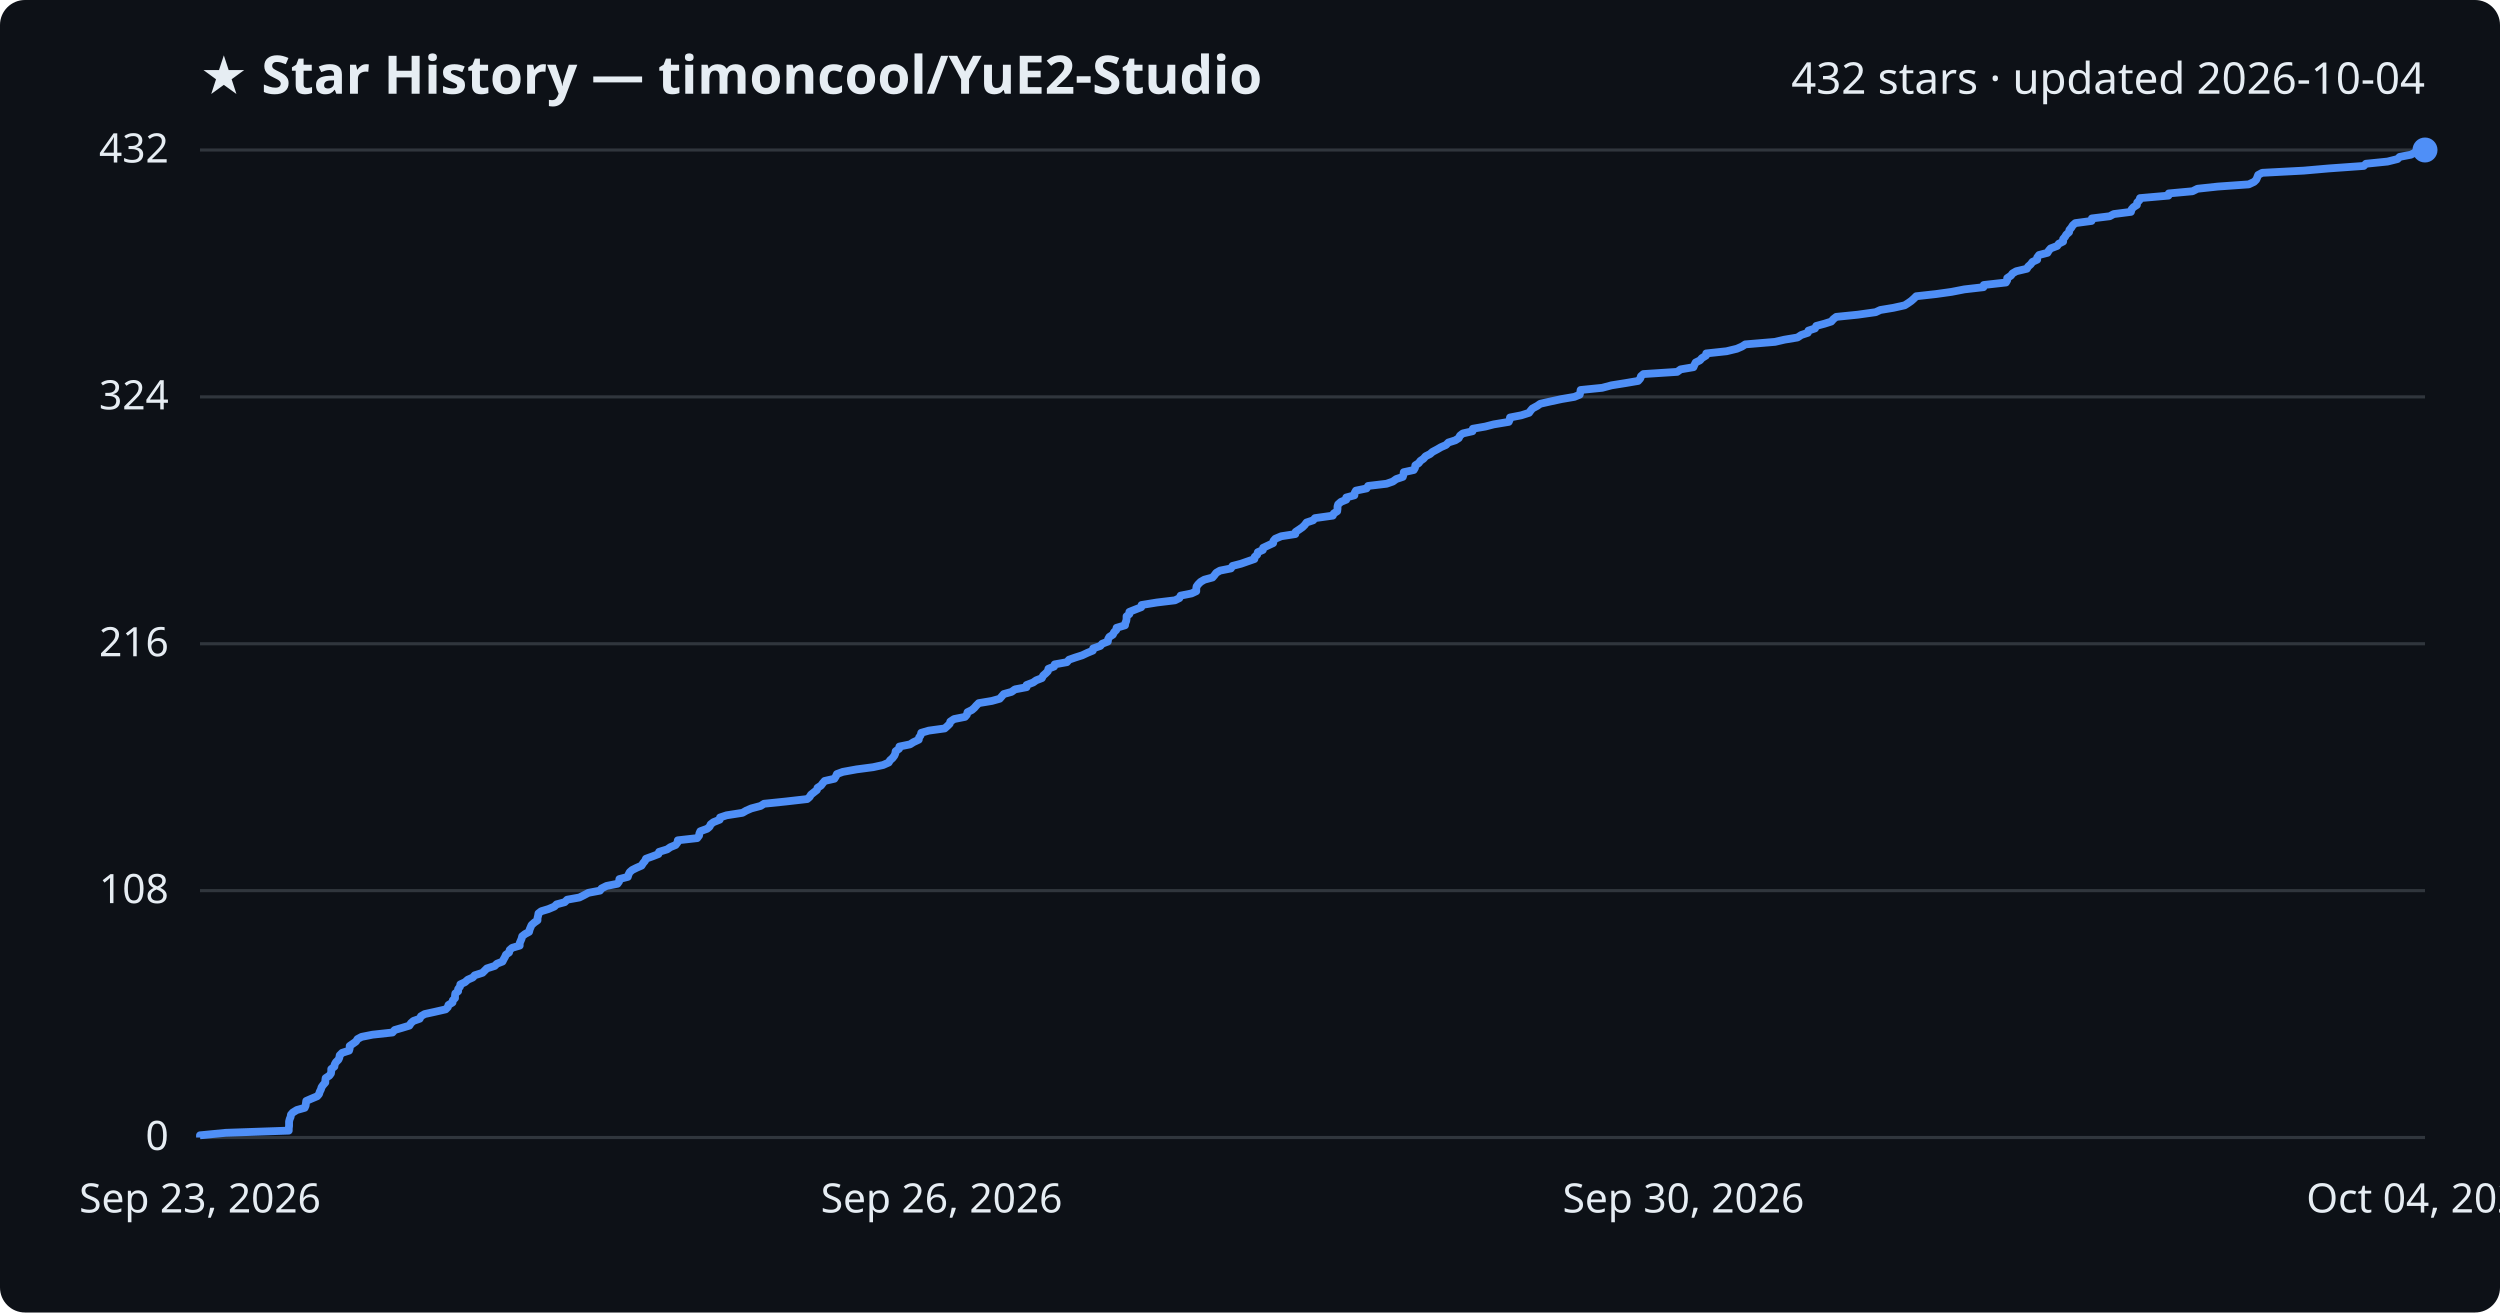
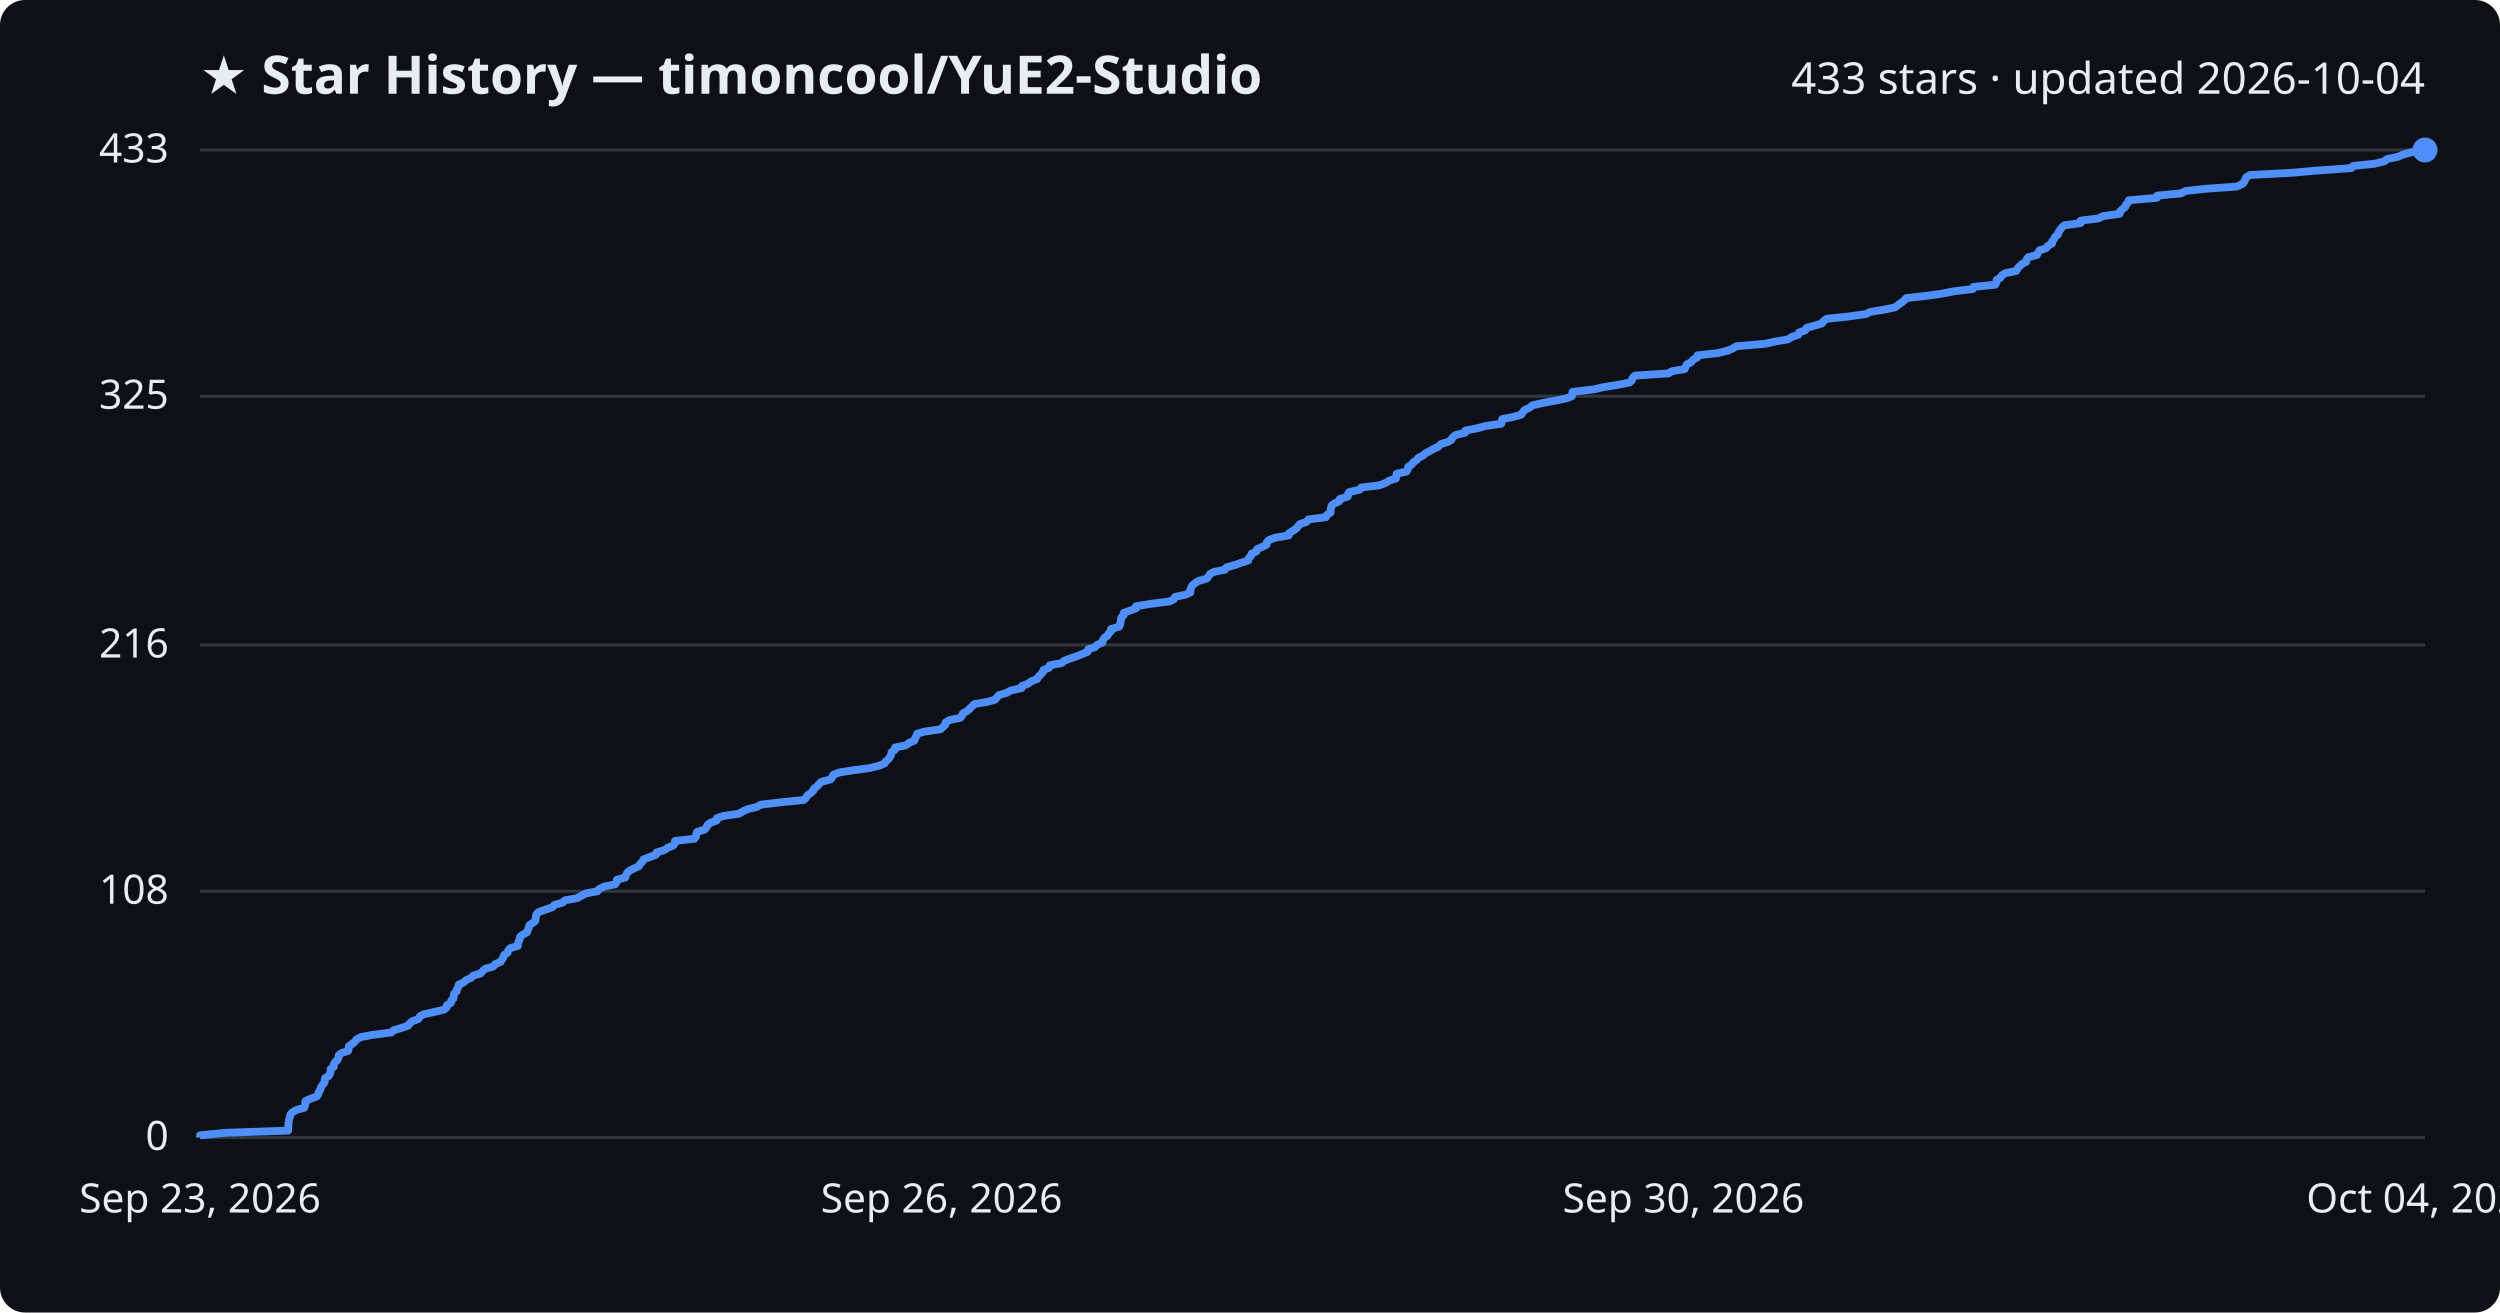
<svg xmlns="http://www.w3.org/2000/svg" viewBox="0 0 800 420" font-family="Segoe UI, sans-serif">
  <rect width="800" height="420" fill="#0d1117" rx="8" />
  <text x="64" y="30" fill="#e6edf3" font-size="17" font-weight="700">★ Star History — timoncool/YuE2-Studio</text>
-   <text x="776" y="30" fill="#e6edf3" font-size="14" text-anchor="end">432 stars · updated 2026-10-04</text>
+   <text x="776" y="30" fill="#e6edf3" font-size="14" text-anchor="end">433 stars · updated 2026-10-04</text>
  <line x1="64" y1="364.0" x2="776" y2="364.0" stroke="#30363d" stroke-width="1" />
  <text x="54" y="368.0" fill="#e6edf3" font-size="13" text-anchor="end">0</text>
-   <line x1="64" y1="285.0" x2="776" y2="285.0" stroke="#30363d" stroke-width="1" />
-   <text x="54" y="289.0" fill="#e6edf3" font-size="13" text-anchor="end">108</text>
-   <line x1="64" y1="206.0" x2="776" y2="206.0" stroke="#30363d" stroke-width="1" />
-   <text x="54" y="210.0" fill="#e6edf3" font-size="13" text-anchor="end">216</text>
-   <line x1="64" y1="127.0" x2="776" y2="127.0" stroke="#30363d" stroke-width="1" />
-   <text x="54" y="131.0" fill="#e6edf3" font-size="13" text-anchor="end">324</text>
+   <line x1="64" y1="285.2" x2="776" y2="285.2" stroke="#30363d" stroke-width="1" />
+   <text x="54" y="289.2" fill="#e6edf3" font-size="13" text-anchor="end">108</text>
+   <line x1="64" y1="206.4" x2="776" y2="206.4" stroke="#30363d" stroke-width="1" />
+   <text x="54" y="210.4" fill="#e6edf3" font-size="13" text-anchor="end">216</text>
+   <line x1="64" y1="126.8" x2="776" y2="126.8" stroke="#30363d" stroke-width="1" />
+   <text x="54" y="130.8" fill="#e6edf3" font-size="13" text-anchor="end">325</text>
  <line x1="64" y1="48.0" x2="776" y2="48.0" stroke="#30363d" stroke-width="1" />
-   <text x="54" y="52.0" fill="#e6edf3" font-size="13" text-anchor="end">432</text>
-   <path d="M64.0,364.0 L64.0,363.3 L72.2,362.5 L92.4,361.8 L92.4,361.1 L92.5,360.3 L92.5,359.6 L92.5,358.9 L92.7,358.1 L93.0,357.4 L93.1,356.7 L93.7,356.0 L95.0,355.2 L97.5,354.5 L97.8,353.8 L97.9,353.0 L98.0,352.3 L99.6,351.6 L101.5,350.8 L102.1,350.1 L102.3,349.4 L102.7,348.6 L102.9,347.9 L103.4,347.2 L104.1,346.4 L104.1,345.7 L104.2,345.0 L105.4,344.2 L105.9,343.5 L106.0,342.8 L106.0,342.1 L107.0,341.3 L107.1,340.6 L107.5,339.9 L108.3,339.1 L108.6,338.4 L108.7,337.7 L109.5,336.9 L111.7,336.2 L111.9,335.5 L111.9,334.7 L112.9,334.0 L113.9,333.3 L114.4,332.5 L115.7,331.8 L119.2,331.1 L125.6,330.4 L126.3,329.6 L128.7,328.9 L131.0,328.2 L131.5,327.4 L132.3,326.7 L134.3,326.0 L134.7,325.2 L135.9,324.5 L139.1,323.8 L142.6,323.0 L143.3,322.3 L143.5,321.6 L144.8,320.8 L144.9,320.1 L145.6,319.4 L145.6,318.6 L145.7,317.9 L146.6,317.2 L146.6,316.5 L147.2,315.7 L147.3,315.0 L148.8,314.3 L149.7,313.5 L151.3,312.8 L151.9,312.1 L154.4,311.3 L155.1,310.6 L155.8,309.9 L158.3,309.1 L159.0,308.4 L160.8,307.7 L161.2,306.9 L161.6,306.2 L161.9,305.5 L162.9,304.8 L163.1,304.0 L163.9,303.3 L166.3,302.6 L166.3,301.8 L166.6,301.1 L166.9,300.4 L167.1,299.6 L168.0,298.9 L169.3,298.2 L169.5,297.4 L169.8,296.7 L170.1,296.0 L171.0,295.2 L172.0,294.5 L172.0,293.8 L172.2,293.0 L172.3,292.3 L173.2,291.6 L175.5,290.9 L177.4,290.1 L178.1,289.4 L180.7,288.7 L181.5,287.9 L185.4,287.2 L186.8,286.5 L188.3,285.7 L192.0,285.0 L192.5,284.3 L194.1,283.5 L197.6,282.8 L198.1,282.1 L198.2,281.3 L200.9,280.6 L201.1,279.9 L201.5,279.1 L202.3,278.4 L203.7,277.7 L205.3,277.0 L205.8,276.2 L206.4,275.5 L206.7,274.8 L208.9,274.0 L210.7,273.3 L210.9,272.6 L213.5,271.8 L214.5,271.1 L216.2,270.4 L216.8,269.6 L216.9,268.9 L223.1,268.2 L223.7,267.4 L223.8,266.7 L224.1,266.0 L226.3,265.2 L227.1,264.5 L227.4,263.8 L228.3,263.1 L230.3,262.3 L230.4,261.6 L232.5,260.9 L237.6,260.1 L238.8,259.4 L240.4,258.7 L243.4,257.9 L244.5,257.2 L251.3,256.5 L258.3,255.7 L259.1,255.0 L259.5,254.3 L260.5,253.5 L261.4,252.8 L261.6,252.1 L262.7,251.4 L263.3,250.6 L263.9,249.9 L267.0,249.2 L267.5,248.4 L267.8,247.7 L269.7,247.0 L274.1,246.2 L279.4,245.5 L282.6,244.8 L284.4,244.0 L284.8,243.3 L285.6,242.6 L286.2,241.8 L286.5,241.1 L286.6,240.4 L287.7,239.6 L287.8,238.9 L291.2,238.2 L292.3,237.5 L294.0,236.7 L294.1,236.0 L294.6,235.3 L294.8,234.5 L297.2,233.8 L302.3,233.1 L303.2,232.3 L303.9,231.6 L304.1,230.9 L305.3,230.1 L308.8,229.4 L309.4,228.7 L309.6,227.9 L311.0,227.2 L311.8,226.5 L312.4,225.8 L313.2,225.0 L317.4,224.3 L319.9,223.6 L320.6,222.8 L321.2,222.1 L323.7,221.4 L324.8,220.6 L328.5,219.9 L328.5,219.2 L330.6,218.4 L331.6,217.7 L333.4,217.0 L333.8,216.2 L334.6,215.5 L335.3,214.8 L335.5,214.0 L337.3,213.3 L337.5,212.6 L341.4,211.9 L342.1,211.1 L344.1,210.4 L346.3,209.7 L348.0,208.9 L349.7,208.2 L349.8,207.5 L352.1,206.7 L352.7,206.0 L354.5,205.3 L354.6,204.5 L355.0,203.8 L356.1,203.1 L356.5,202.3 L357.2,201.6 L357.3,200.9 L360.0,200.1 L360.1,199.4 L360.4,198.7 L360.5,198.0 L360.5,197.2 L361.4,196.5 L361.4,195.8 L363.4,195.0 L365.2,194.3 L365.3,193.6 L370.2,192.8 L376.0,192.1 L377.4,191.4 L377.8,190.6 L381.3,189.9 L382.8,189.2 L382.8,188.4 L382.9,187.7 L383.4,187.0 L384.2,186.2 L385.4,185.5 L388.0,184.8 L388.6,184.1 L389.2,183.3 L390.4,182.6 L393.9,181.9 L394.4,181.1 L397.1,180.4 L399.1,179.7 L401.4,178.9 L401.5,178.2 L402.3,177.5 L402.5,176.7 L404.1,176.0 L404.2,175.3 L405.9,174.5 L407.4,173.8 L407.5,173.1 L408.1,172.4 L410.0,171.6 L414.5,170.9 L414.6,170.2 L415.8,169.4 L416.8,168.7 L417.5,168.0 L418.1,167.2 L420.2,166.5 L420.8,165.8 L426.5,165.0 L426.8,164.3 L427.9,163.6 L428.0,162.8 L428.0,162.1 L428.2,161.4 L429.1,160.6 L430.8,159.9 L430.8,159.2 L433.4,158.5 L433.5,157.7 L433.9,157.0 L437.3,156.3 L437.8,155.5 L443.7,154.8 L445.7,154.1 L446.8,153.3 L448.9,152.6 L449.1,151.9 L449.2,151.1 L452.4,150.4 L452.8,149.7 L452.9,148.9 L454.0,148.2 L454.5,147.5 L455.5,146.8 L456.2,146.0 L457.6,145.3 L458.4,144.6 L459.9,143.8 L461.1,143.1 L462.7,142.4 L463.5,141.6 L465.7,140.9 L466.8,140.2 L467.2,139.4 L468.1,138.7 L471.2,138.0 L471.3,137.2 L475.3,136.5 L478.0,135.8 L482.8,135.0 L483.1,134.3 L483.2,133.6 L486.8,132.9 L489.3,132.1 L489.8,131.4 L490.4,130.7 L491.9,129.9 L492.9,129.2 L496.0,128.5 L499.7,127.7 L503.8,127.0 L505.5,126.3 L505.7,125.5 L505.8,124.8 L512.7,124.1 L515.7,123.3 L520.1,122.6 L524.2,121.9 L524.9,121.1 L525.1,120.4 L525.9,119.7 L536.7,119.0 L537.8,118.2 L541.9,117.5 L542.2,116.8 L542.6,116.0 L544.0,115.3 L544.6,114.6 L545.9,113.8 L546.0,113.1 L552.5,112.4 L555.8,111.6 L557.4,110.9 L558.5,110.2 L568.0,109.4 L571.0,108.7 L575.2,108.0 L576.4,107.2 L578.5,106.5 L578.7,105.8 L580.8,105.1 L581.2,104.3 L583.8,103.6 L586.0,102.9 L586.7,102.1 L587.6,101.4 L594.5,100.7 L600.2,99.9 L601.7,99.2 L605.9,98.5 L609.5,97.7 L610.6,97.0 L611.6,96.3 L612.5,95.5 L613.2,94.8 L619.5,94.1 L624.5,93.4 L628.6,92.6 L634.7,91.9 L634.8,91.2 L641.9,90.4 L642.3,89.7 L642.3,89.0 L643.5,88.2 L644.0,87.5 L645.2,86.8 L648.6,86.0 L649.0,85.3 L649.8,84.6 L650.4,83.8 L651.9,83.1 L651.9,82.4 L652.5,81.6 L655.2,80.9 L655.6,80.2 L656.2,79.5 L658.3,78.7 L658.8,78.0 L660.2,77.3 L660.2,76.5 L660.8,75.8 L661.2,75.1 L662.1,74.3 L662.2,73.6 L662.8,72.9 L663.3,72.1 L664.1,71.4 L669.3,70.7 L669.4,69.9 L675.1,69.2 L676.4,68.5 L681.9,67.8 L682.1,67.0 L682.7,66.3 L683.8,65.6 L683.9,64.8 L684.6,64.1 L684.8,63.4 L693.9,62.6 L694.0,61.9 L701.6,61.2 L703.2,60.4 L709.7,59.7 L719.6,59.0 L721.3,58.2 L722.0,57.5 L722.3,56.8 L722.6,56.0 L723.9,55.3 L737.2,54.6 L745.2,53.9 L756.4,53.1 L757.1,52.4 L764.0,51.7 L767.2,50.9 L767.9,50.2 L771.5,49.5 L773.0,48.7 L776.0,48.0 L776.0,48.0" fill="none" stroke="#4f8ff7" stroke-width="2.5" stroke-linejoin="round" />
+   <text x="54" y="52.0" fill="#e6edf3" font-size="13" text-anchor="end">433</text>
+   <path d="M64.0,364.0 L64.0,363.3 L72.1,362.5 L92.2,361.8 L92.2,361.1 L92.3,360.4 L92.3,359.6 L92.4,358.9 L92.5,358.2 L92.8,357.4 L92.9,356.7 L93.5,356.0 L94.8,355.2 L97.3,354.5 L97.6,353.8 L97.7,353.1 L97.8,352.3 L99.4,351.6 L101.3,350.9 L101.9,350.1 L102.0,349.4 L102.5,348.7 L102.7,347.9 L103.2,347.2 L103.8,346.5 L103.9,345.8 L104.0,345.0 L105.2,344.3 L105.6,343.6 L105.8,342.8 L105.8,342.1 L106.8,341.4 L106.8,340.6 L107.2,339.9 L108.0,339.2 L108.3,338.5 L108.4,337.7 L109.2,337.0 L111.4,336.3 L111.6,335.5 L111.6,334.8 L112.6,334.1 L113.6,333.3 L114.1,332.6 L115.4,331.9 L118.9,331.2 L125.2,330.4 L125.9,329.7 L128.3,329.0 L130.6,328.2 L131.1,327.5 L131.9,326.8 L133.9,326.1 L134.3,325.3 L135.5,324.6 L138.6,323.9 L142.1,323.1 L142.9,322.4 L143.0,321.7 L144.3,320.9 L144.4,320.2 L145.1,319.5 L145.2,318.8 L145.3,318.0 L146.1,317.3 L146.2,316.6 L146.7,315.8 L146.8,315.1 L148.3,314.4 L149.2,313.6 L150.8,312.9 L151.4,312.2 L153.8,311.5 L154.5,310.7 L155.3,310.0 L157.8,309.3 L158.5,308.5 L160.2,307.8 L160.6,307.1 L161.1,306.3 L161.3,305.6 L162.4,304.9 L162.6,304.2 L163.3,303.4 L165.7,302.7 L165.7,302.0 L166.0,301.2 L166.3,300.5 L166.4,299.8 L167.4,299.0 L168.7,298.3 L168.9,297.6 L169.2,296.9 L169.4,296.1 L170.4,295.4 L171.3,294.7 L171.4,293.9 L171.5,293.2 L171.7,292.5 L172.5,291.8 L174.8,291.0 L176.8,290.3 L177.4,289.6 L180.1,288.8 L180.8,288.1 L184.7,287.4 L186.1,286.6 L187.5,285.9 L191.2,285.2 L191.7,284.5 L193.3,283.7 L196.8,283.0 L197.3,282.3 L197.4,281.5 L200.1,280.8 L200.3,280.1 L200.7,279.3 L201.5,278.6 L202.9,277.9 L204.4,277.2 L204.9,276.4 L205.6,275.7 L205.9,275.0 L208.1,274.2 L209.9,273.5 L210.1,272.8 L212.7,272.0 L213.6,271.3 L215.4,270.6 L215.9,269.9 L216.0,269.1 L222.2,268.4 L222.7,267.7 L222.8,266.9 L223.1,266.2 L225.4,265.5 L226.1,264.7 L226.4,264.0 L227.3,263.3 L229.3,262.6 L229.4,261.8 L231.5,261.1 L236.5,260.4 L237.8,259.6 L239.4,258.9 L242.3,258.2 L243.4,257.5 L250.2,256.7 L257.2,256.0 L257.9,255.3 L258.4,254.5 L259.4,253.8 L260.2,253.1 L260.5,252.3 L261.5,251.6 L262.1,250.9 L262.8,250.2 L265.8,249.4 L266.3,248.7 L266.6,248.0 L268.5,247.2 L272.9,246.5 L278.2,245.8 L281.4,245.0 L283.1,244.3 L283.5,243.6 L284.3,242.9 L284.9,242.1 L285.2,241.4 L285.3,240.7 L286.4,239.9 L286.4,239.2 L289.9,238.5 L290.9,237.7 L292.6,237.0 L292.8,236.3 L293.2,235.6 L293.5,234.8 L295.9,234.1 L300.9,233.4 L301.8,232.6 L302.5,231.9 L302.6,231.2 L303.9,230.4 L307.3,229.7 L307.9,229.0 L308.1,228.3 L309.5,227.5 L310.3,226.8 L311.0,226.1 L311.8,225.3 L315.9,224.6 L318.4,223.9 L319.0,223.2 L319.7,222.4 L322.2,221.7 L323.3,221.0 L326.9,220.2 L327.0,219.5 L329.0,218.8 L330.0,218.0 L331.9,217.3 L332.2,216.6 L333.0,215.9 L333.7,215.1 L333.9,214.4 L335.7,213.7 L335.9,212.9 L339.7,212.2 L340.5,211.5 L342.5,210.7 L344.6,210.0 L346.3,209.3 L348.0,208.6 L348.2,207.8 L350.4,207.1 L351.0,206.4 L352.8,205.6 L352.9,204.9 L353.3,204.2 L354.4,203.4 L354.8,202.7 L355.5,202.0 L355.5,201.3 L358.2,200.5 L358.4,199.8 L358.6,199.1 L358.7,198.3 L358.8,197.6 L359.6,196.9 L359.6,196.1 L361.6,195.4 L363.5,194.7 L363.5,194.0 L368.4,193.2 L374.1,192.5 L375.6,191.8 L376.0,191.0 L379.4,190.3 L380.9,189.6 L380.9,188.8 L381.1,188.1 L381.5,187.4 L382.3,186.7 L383.5,185.9 L386.1,185.2 L386.7,184.5 L387.2,183.7 L388.5,183.0 L392.0,182.3 L392.4,181.6 L395.2,180.8 L397.1,180.1 L399.4,179.4 L399.6,178.6 L400.3,177.9 L400.5,177.2 L402.1,176.4 L402.3,175.7 L403.9,175.0 L405.3,174.3 L405.4,173.5 L406.1,172.8 L408.0,172.1 L412.4,171.3 L412.5,170.6 L413.7,169.9 L414.8,169.1 L415.4,168.4 L416.0,167.7 L418.1,167.0 L418.7,166.2 L424.3,165.5 L424.6,164.8 L425.8,164.0 L425.8,163.3 L425.9,162.6 L426.1,161.8 L427.0,161.1 L428.6,160.4 L428.7,159.7 L431.3,158.9 L431.3,158.2 L431.7,157.5 L435.1,156.7 L435.6,156.0 L441.4,155.3 L443.5,154.5 L444.6,153.8 L446.7,153.1 L446.8,152.4 L446.9,151.6 L450.1,150.9 L450.5,150.2 L450.6,149.4 L451.7,148.7 L452.2,148.0 L453.2,147.3 L453.9,146.5 L455.3,145.8 L456.1,145.1 L457.6,144.3 L458.8,143.6 L460.3,142.9 L461.1,142.1 L463.4,141.4 L464.5,140.7 L464.8,140.0 L465.8,139.2 L468.8,138.5 L468.9,137.8 L472.9,137.0 L475.5,136.3 L480.4,135.6 L480.6,134.8 L480.7,134.1 L484.3,133.4 L486.8,132.7 L487.3,131.9 L487.9,131.2 L489.4,130.5 L490.4,129.7 L493.5,129.0 L497.2,128.3 L501.2,127.5 L503.0,126.8 L503.1,126.1 L503.2,125.4 L510.0,124.6 L513.0,123.9 L517.4,123.2 L521.5,122.4 L522.2,121.7 L522.4,121.0 L523.2,120.2 L533.9,119.5 L535.0,118.8 L539.1,118.1 L539.4,117.3 L539.8,116.6 L541.2,115.9 L541.8,115.1 L543.1,114.4 L543.2,113.7 L549.7,113.0 L552.9,112.2 L554.5,111.5 L555.6,110.8 L565.0,110.0 L568.0,109.3 L572.2,108.6 L573.4,107.8 L575.5,107.1 L575.7,106.4 L577.7,105.7 L578.1,104.9 L580.7,104.2 L583.0,103.5 L583.6,102.7 L584.6,102.0 L591.4,101.3 L597.1,100.5 L598.5,99.8 L602.8,99.1 L606.3,98.4 L607.4,97.6 L608.4,96.9 L609.3,96.2 L610.0,95.4 L616.2,94.7 L621.2,94.0 L625.3,93.2 L631.3,92.5 L631.5,91.8 L638.5,91.1 L638.9,90.3 L638.9,89.6 L640.1,88.9 L640.6,88.1 L641.8,87.4 L645.2,86.7 L645.6,85.9 L646.3,85.2 L647.0,84.5 L648.4,83.8 L648.5,83.0 L649.1,82.3 L651.8,81.6 L652.2,80.8 L652.7,80.1 L654.8,79.4 L655.3,78.7 L656.7,77.9 L656.7,77.2 L657.3,76.5 L657.7,75.7 L658.6,75.0 L658.7,74.3 L659.3,73.5 L659.8,72.8 L660.6,72.1 L665.8,71.4 L665.8,70.6 L671.5,69.9 L672.8,69.2 L678.3,68.4 L678.4,67.7 L679.1,67.0 L680.1,66.2 L680.3,65.5 L681.0,64.8 L681.2,64.1 L690.2,63.3 L690.3,62.6 L697.8,61.9 L699.5,61.1 L705.9,60.4 L715.8,59.7 L717.5,58.9 L718.1,58.2 L718.5,57.5 L718.7,56.8 L720.0,56.0 L733.3,55.3 L741.2,54.6 L752.4,53.8 L753.0,53.1 L759.9,52.4 L763.1,51.6 L763.8,50.9 L767.3,50.2 L768.8,49.5 L771.8,48.7 L776.0,48.0 L776.0,48.0" fill="none" stroke="#4f8ff7" stroke-width="2.5" stroke-linejoin="round" />
  <circle cx="776.0" cy="48.0" r="4" fill="#4f8ff7" />
  <text x="64.0" y="388" fill="#e6edf3" font-size="13" text-anchor="middle">Sep 23, 2026</text>
  <text x="301.3" y="388" fill="#e6edf3" font-size="13" text-anchor="middle">Sep 26, 2026</text>
  <text x="538.7" y="388" fill="#e6edf3" font-size="13" text-anchor="middle">Sep 30, 2026</text>
  <text x="776.0" y="388" fill="#e6edf3" font-size="13" text-anchor="middle">Oct 04, 2026</text>
</svg>
